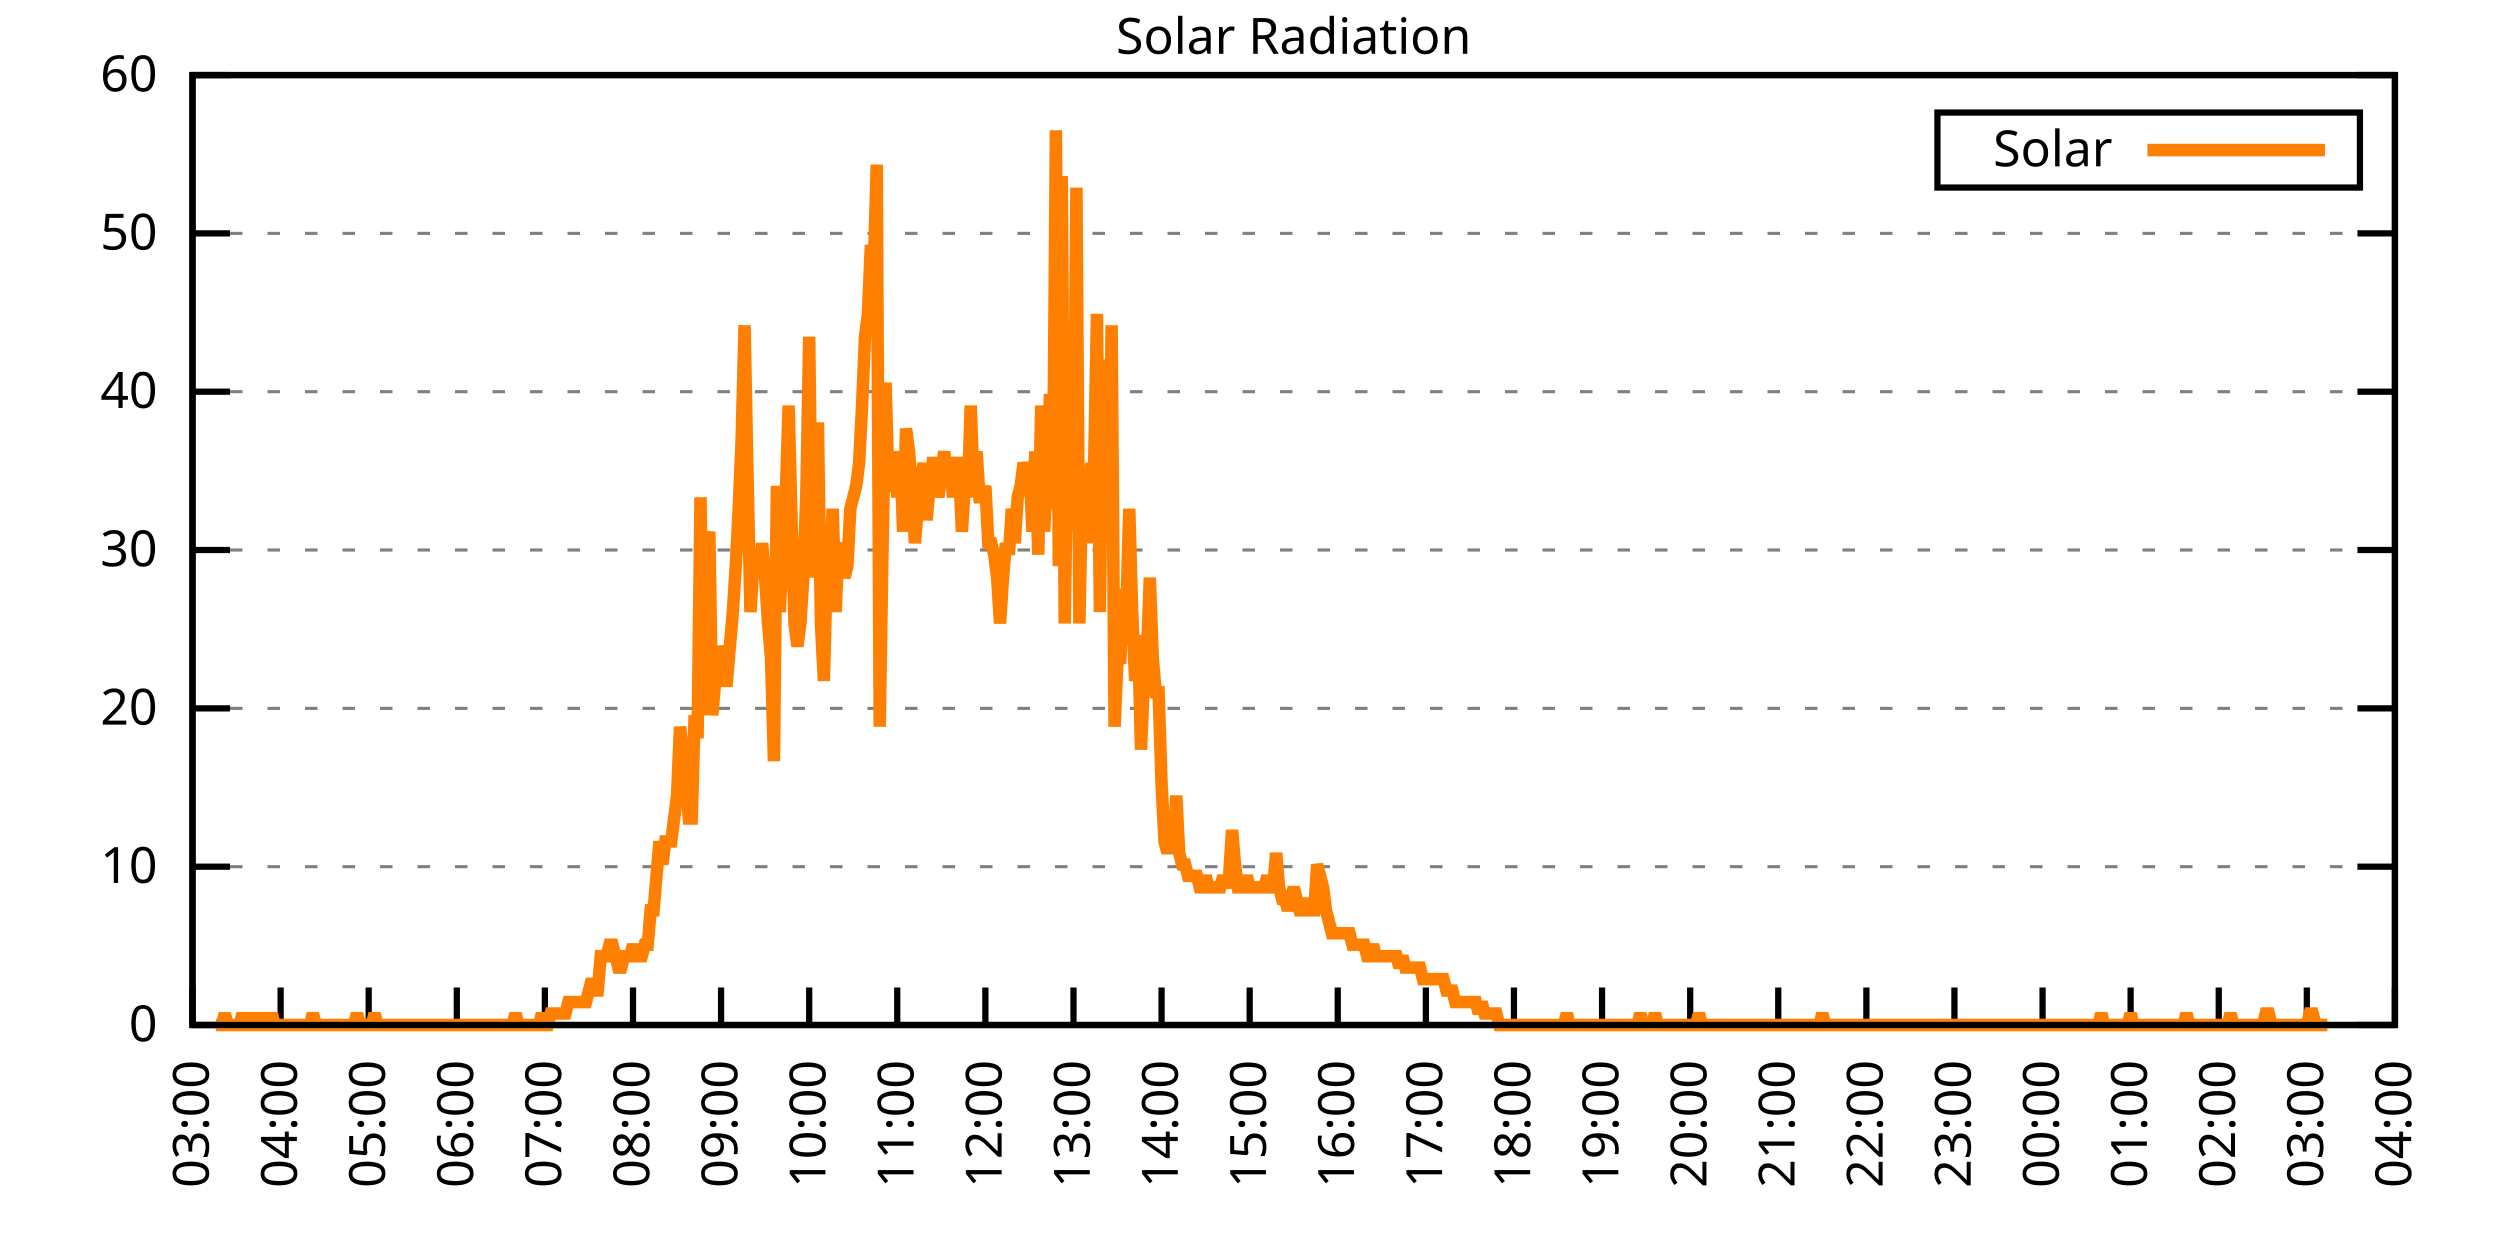
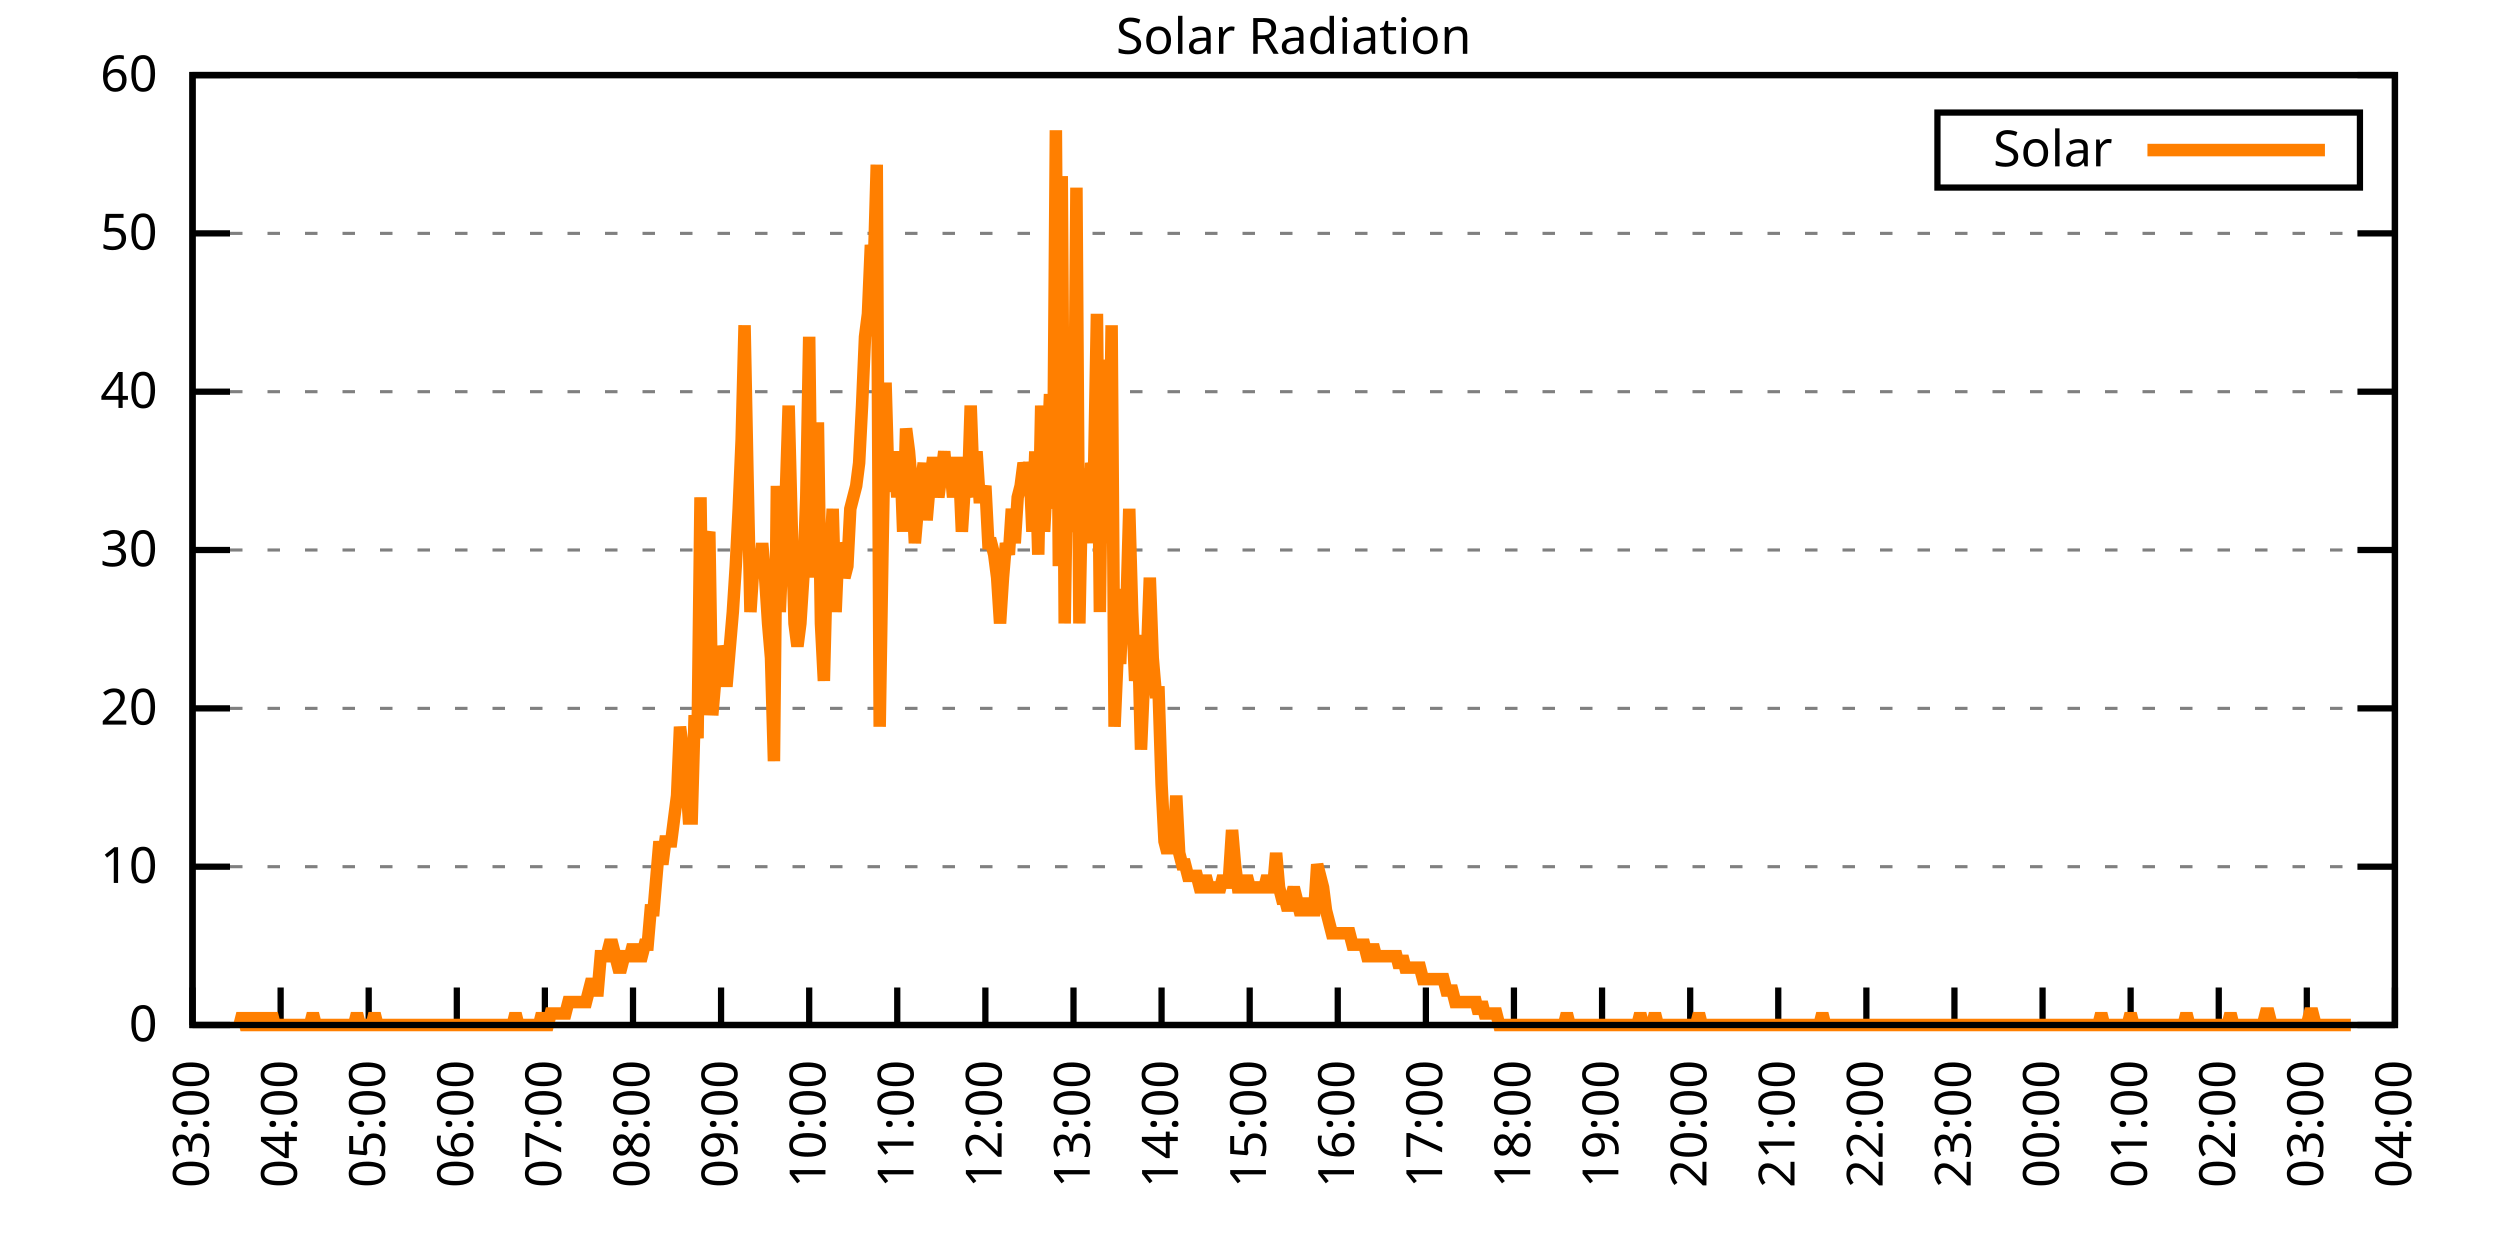
<svg xmlns="http://www.w3.org/2000/svg" xmlns:xlink="http://www.w3.org/1999/xlink" width="400" height="200" viewBox="0 0 400 200">
  <g id="gnuplot_canvas">
    <rect x="0" y="0" width="400" height="200" fill="none" />
    <defs>
      <circle id="gpDot" r="0.5" stroke-width="0.5" stroke="currentColor" />
      <path id="gpPt0" stroke-width="0.333" stroke="currentColor" d="M-1,0 h2 M0,-1 v2" />
      <path id="gpPt1" stroke-width="0.333" stroke="currentColor" d="M-1,-1 L1,1 M1,-1 L-1,1" />
      <path id="gpPt2" stroke-width="0.333" stroke="currentColor" d="M-1,0 L1,0 M0,-1 L0,1 M-1,-1 L1,1 M-1,1 L1,-1" />
      <rect id="gpPt3" stroke-width="0.333" stroke="currentColor" x="-1" y="-1" width="2" height="2" />
      <rect id="gpPt4" stroke-width="0.333" stroke="currentColor" fill="currentColor" x="-1" y="-1" width="2" height="2" />
      <circle id="gpPt5" stroke-width="0.333" stroke="currentColor" cx="0" cy="0" r="1" />
      <use xlink:href="#gpPt5" id="gpPt6" fill="currentColor" stroke="none" />
      <path id="gpPt7" stroke-width="0.333" stroke="currentColor" d="M0,-1.33 L-1.33,0.67 L1.33,0.67 z" />
      <use xlink:href="#gpPt7" id="gpPt8" fill="currentColor" stroke="none" />
      <use xlink:href="#gpPt7" id="gpPt9" stroke="currentColor" transform="rotate(180)" />
      <use xlink:href="#gpPt9" id="gpPt10" fill="currentColor" stroke="none" />
      <use xlink:href="#gpPt3" id="gpPt11" stroke="currentColor" transform="rotate(45)" />
      <use xlink:href="#gpPt11" id="gpPt12" fill="currentColor" stroke="none" />
      <path id="gpPt13" stroke-width="0.333" stroke="currentColor" d="M0,1.330 L1.265,0.411 L0.782,-1.067 L-0.782,-1.076 L-1.265,0.411 z" />
      <use xlink:href="#gpPt13" id="gpPt14" fill="currentColor" stroke="none" />
      <filter id="textbox" filterUnits="objectBoundingBox" x="0" y="0" height="1" width="1">
        <feFlood flood-color="white" flood-opacity="1" result="bgnd" />
        <feComposite in="SourceGraphic" in2="bgnd" operator="atop" />
      </filter>
      <filter id="greybox" filterUnits="objectBoundingBox" x="0" y="0" height="1" width="1">
        <feFlood flood-color="lightgrey" flood-opacity="1" result="grey" />
        <feComposite in="SourceGraphic" in2="grey" operator="atop" />
      </filter>
    </defs>
    <g fill="none" color="white" stroke="currentColor" stroke-width="1.00" stroke-linecap="butt" stroke-linejoin="miter">
</g>
    <g fill="none" color="black" stroke="currentColor" stroke-width="1.00" stroke-linecap="butt" stroke-linejoin="miter">
      <g stroke="none" shape-rendering="crispEdges">
        <polygon fill="rgb(255, 255, 255)" points="30.80,164.00 383.18,164.00 383.18,12.02 30.80,12.02 " />
      </g>
    </g>
    <g fill="none" color="black" stroke="currentColor" stroke-width="1.00" stroke-linecap="butt" stroke-linejoin="miter">
</g>
    <g fill="none" color="black" stroke="black" stroke-width="0.50" stroke-linecap="butt" stroke-linejoin="miter">
</g>
    <g fill="none" color="gray" stroke="currentColor" stroke-width="0.50" stroke-linecap="butt" stroke-linejoin="miter">
      <path stroke="gray" stroke-dasharray="2,4" class="gridline" d="M30.80,164.00 L383.19,164.00  " />
    </g>
    <g fill="none" color="gray" stroke="gray" stroke-width="1.00" stroke-linecap="butt" stroke-linejoin="miter">
</g>
    <g fill="none" color="black" stroke="currentColor" stroke-width="1.00" stroke-linecap="butt" stroke-linejoin="miter">
      <path stroke="black" d="M30.80,164.00 L36.80,164.00 M383.19,164.00 L377.19,164.00  " />
      <g transform="translate(25.20,166.60)" stroke="none" fill="black" font-family="Sans" font-size="8.00" text-anchor="end">
        <text>
          <tspan font-family="Sans"> 0</tspan>
        </text>
      </g>
    </g>
    <g fill="none" color="black" stroke="currentColor" stroke-width="1.00" stroke-linecap="butt" stroke-linejoin="miter">
</g>
    <g fill="none" color="black" stroke="black" stroke-width="0.50" stroke-linecap="butt" stroke-linejoin="miter">
</g>
    <g fill="none" color="gray" stroke="currentColor" stroke-width="0.50" stroke-linecap="butt" stroke-linejoin="miter">
      <path stroke="gray" stroke-dasharray="2,4" class="gridline" d="M30.80,138.67 L383.19,138.67  " />
    </g>
    <g fill="none" color="gray" stroke="gray" stroke-width="1.00" stroke-linecap="butt" stroke-linejoin="miter">
</g>
    <g fill="none" color="black" stroke="currentColor" stroke-width="1.00" stroke-linecap="butt" stroke-linejoin="miter">
      <path stroke="black" d="M30.80,138.67 L36.80,138.67 M383.19,138.67 L377.19,138.67  " />
      <g transform="translate(25.20,141.27)" stroke="none" fill="black" font-family="Sans" font-size="8.00" text-anchor="end">
        <text>
          <tspan font-family="Sans"> 10</tspan>
        </text>
      </g>
    </g>
    <g fill="none" color="black" stroke="currentColor" stroke-width="1.00" stroke-linecap="butt" stroke-linejoin="miter">
</g>
    <g fill="none" color="black" stroke="black" stroke-width="0.50" stroke-linecap="butt" stroke-linejoin="miter">
</g>
    <g fill="none" color="gray" stroke="currentColor" stroke-width="0.50" stroke-linecap="butt" stroke-linejoin="miter">
      <path stroke="gray" stroke-dasharray="2,4" class="gridline" d="M30.80,113.34 L383.19,113.34  " />
    </g>
    <g fill="none" color="gray" stroke="gray" stroke-width="1.00" stroke-linecap="butt" stroke-linejoin="miter">
</g>
    <g fill="none" color="black" stroke="currentColor" stroke-width="1.00" stroke-linecap="butt" stroke-linejoin="miter">
      <path stroke="black" d="M30.80,113.34 L36.80,113.34 M383.19,113.34 L377.19,113.34  " />
      <g transform="translate(25.20,115.94)" stroke="none" fill="black" font-family="Sans" font-size="8.00" text-anchor="end">
        <text>
          <tspan font-family="Sans"> 20</tspan>
        </text>
      </g>
    </g>
    <g fill="none" color="black" stroke="currentColor" stroke-width="1.00" stroke-linecap="butt" stroke-linejoin="miter">
</g>
    <g fill="none" color="black" stroke="black" stroke-width="0.50" stroke-linecap="butt" stroke-linejoin="miter">
</g>
    <g fill="none" color="gray" stroke="currentColor" stroke-width="0.50" stroke-linecap="butt" stroke-linejoin="miter">
      <path stroke="gray" stroke-dasharray="2,4" class="gridline" d="M30.80,88.00 L383.19,88.00  " />
    </g>
    <g fill="none" color="gray" stroke="gray" stroke-width="1.00" stroke-linecap="butt" stroke-linejoin="miter">
</g>
    <g fill="none" color="black" stroke="currentColor" stroke-width="1.00" stroke-linecap="butt" stroke-linejoin="miter">
      <path stroke="black" d="M30.80,88.00 L36.80,88.00 M383.19,88.00 L377.19,88.00  " />
      <g transform="translate(25.20,90.60)" stroke="none" fill="black" font-family="Sans" font-size="8.00" text-anchor="end">
        <text>
          <tspan font-family="Sans"> 30</tspan>
        </text>
      </g>
    </g>
    <g fill="none" color="black" stroke="currentColor" stroke-width="1.00" stroke-linecap="butt" stroke-linejoin="miter">
</g>
    <g fill="none" color="black" stroke="black" stroke-width="0.50" stroke-linecap="butt" stroke-linejoin="miter">
</g>
    <g fill="none" color="gray" stroke="currentColor" stroke-width="0.50" stroke-linecap="butt" stroke-linejoin="miter">
      <path stroke="gray" stroke-dasharray="2,4" class="gridline" d="M30.80,62.67 L383.19,62.67  " />
    </g>
    <g fill="none" color="gray" stroke="gray" stroke-width="1.00" stroke-linecap="butt" stroke-linejoin="miter">
</g>
    <g fill="none" color="black" stroke="currentColor" stroke-width="1.00" stroke-linecap="butt" stroke-linejoin="miter">
      <path stroke="black" d="M30.80,62.67 L36.80,62.67 M383.19,62.67 L377.19,62.67  " />
      <g transform="translate(25.20,65.27)" stroke="none" fill="black" font-family="Sans" font-size="8.00" text-anchor="end">
        <text>
          <tspan font-family="Sans"> 40</tspan>
        </text>
      </g>
    </g>
    <g fill="none" color="black" stroke="currentColor" stroke-width="1.00" stroke-linecap="butt" stroke-linejoin="miter">
</g>
    <g fill="none" color="black" stroke="black" stroke-width="0.50" stroke-linecap="butt" stroke-linejoin="miter">
</g>
    <g fill="none" color="gray" stroke="currentColor" stroke-width="0.50" stroke-linecap="butt" stroke-linejoin="miter">
      <path stroke="gray" stroke-dasharray="2,4" class="gridline" d="M30.80,37.34 L383.19,37.34  " />
    </g>
    <g fill="none" color="gray" stroke="gray" stroke-width="1.00" stroke-linecap="butt" stroke-linejoin="miter">
</g>
    <g fill="none" color="black" stroke="currentColor" stroke-width="1.00" stroke-linecap="butt" stroke-linejoin="miter">
      <path stroke="black" d="M30.80,37.34 L36.80,37.34 M383.19,37.34 L377.19,37.34  " />
      <g transform="translate(25.20,39.94)" stroke="none" fill="black" font-family="Sans" font-size="8.00" text-anchor="end">
        <text>
          <tspan font-family="Sans"> 50</tspan>
        </text>
      </g>
    </g>
    <g fill="none" color="black" stroke="currentColor" stroke-width="1.00" stroke-linecap="butt" stroke-linejoin="miter">
</g>
    <g fill="none" color="black" stroke="black" stroke-width="0.50" stroke-linecap="butt" stroke-linejoin="miter">
</g>
    <g fill="none" color="gray" stroke="currentColor" stroke-width="0.50" stroke-linecap="butt" stroke-linejoin="miter">
      <path stroke="gray" stroke-dasharray="2,4" class="gridline" d="M30.80,12.01 L383.19,12.01  " />
    </g>
    <g fill="none" color="gray" stroke="gray" stroke-width="1.00" stroke-linecap="butt" stroke-linejoin="miter">
</g>
    <g fill="none" color="black" stroke="currentColor" stroke-width="1.00" stroke-linecap="butt" stroke-linejoin="miter">
      <path stroke="black" d="M30.80,12.01 L36.80,12.01 M383.19,12.01 L377.19,12.01  " />
      <g transform="translate(25.20,14.61)" stroke="none" fill="black" font-family="Sans" font-size="8.00" text-anchor="end">
        <text>
          <tspan font-family="Sans"> 60</tspan>
        </text>
      </g>
    </g>
    <g fill="none" color="black" stroke="currentColor" stroke-width="1.00" stroke-linecap="butt" stroke-linejoin="miter">
      <path stroke="black" d="M30.80,164.00 L30.80,158.00  " />
      <g transform="translate(33.40,169.60) rotate(270.00)" stroke="none" fill="black" font-family="Sans" font-size="8.00" text-anchor="end">
        <text>
          <tspan font-family="Sans">03:00</tspan>
        </text>
      </g>
    </g>
    <g fill="none" color="black" stroke="currentColor" stroke-width="1.00" stroke-linecap="butt" stroke-linejoin="miter">
      <path stroke="black" d="M44.90,164.00 L44.90,158.00  " />
      <g transform="translate(47.50,169.60) rotate(270.00)" stroke="none" fill="black" font-family="Sans" font-size="8.00" text-anchor="end">
        <text>
          <tspan font-family="Sans">04:00</tspan>
        </text>
      </g>
    </g>
    <g fill="none" color="black" stroke="currentColor" stroke-width="1.00" stroke-linecap="butt" stroke-linejoin="miter">
      <path stroke="black" d="M58.99,164.00 L58.99,158.00  " />
      <g transform="translate(61.59,169.60) rotate(270.00)" stroke="none" fill="black" font-family="Sans" font-size="8.00" text-anchor="end">
        <text>
          <tspan font-family="Sans">05:00</tspan>
        </text>
      </g>
    </g>
    <g fill="none" color="black" stroke="currentColor" stroke-width="1.00" stroke-linecap="butt" stroke-linejoin="miter">
      <path stroke="black" d="M73.09,164.00 L73.09,158.00  " />
      <g transform="translate(75.69,169.60) rotate(270.00)" stroke="none" fill="black" font-family="Sans" font-size="8.00" text-anchor="end">
        <text>
          <tspan font-family="Sans">06:00</tspan>
        </text>
      </g>
    </g>
    <g fill="none" color="black" stroke="currentColor" stroke-width="1.00" stroke-linecap="butt" stroke-linejoin="miter">
      <path stroke="black" d="M87.18,164.00 L87.18,158.00  " />
      <g transform="translate(89.78,169.60) rotate(270.00)" stroke="none" fill="black" font-family="Sans" font-size="8.00" text-anchor="end">
        <text>
          <tspan font-family="Sans">07:00</tspan>
        </text>
      </g>
    </g>
    <g fill="none" color="black" stroke="currentColor" stroke-width="1.00" stroke-linecap="butt" stroke-linejoin="miter">
      <path stroke="black" d="M101.28,164.00 L101.28,158.00  " />
      <g transform="translate(103.88,169.60) rotate(270.00)" stroke="none" fill="black" font-family="Sans" font-size="8.00" text-anchor="end">
        <text>
          <tspan font-family="Sans">08:00</tspan>
        </text>
      </g>
    </g>
    <g fill="none" color="black" stroke="currentColor" stroke-width="1.00" stroke-linecap="butt" stroke-linejoin="miter">
      <path stroke="black" d="M115.37,164.00 L115.37,158.00  " />
      <g transform="translate(117.97,169.60) rotate(270.00)" stroke="none" fill="black" font-family="Sans" font-size="8.00" text-anchor="end">
        <text>
          <tspan font-family="Sans">09:00</tspan>
        </text>
      </g>
    </g>
    <g fill="none" color="black" stroke="currentColor" stroke-width="1.00" stroke-linecap="butt" stroke-linejoin="miter">
      <path stroke="black" d="M129.47,164.00 L129.47,158.00  " />
      <g transform="translate(132.07,169.60) rotate(270.00)" stroke="none" fill="black" font-family="Sans" font-size="8.00" text-anchor="end">
        <text>
          <tspan font-family="Sans">10:00</tspan>
        </text>
      </g>
    </g>
    <g fill="none" color="black" stroke="currentColor" stroke-width="1.00" stroke-linecap="butt" stroke-linejoin="miter">
      <path stroke="black" d="M143.56,164.00 L143.56,158.00  " />
      <g transform="translate(146.16,169.60) rotate(270.00)" stroke="none" fill="black" font-family="Sans" font-size="8.00" text-anchor="end">
        <text>
          <tspan font-family="Sans">11:00</tspan>
        </text>
      </g>
    </g>
    <g fill="none" color="black" stroke="currentColor" stroke-width="1.00" stroke-linecap="butt" stroke-linejoin="miter">
      <path stroke="black" d="M157.66,164.00 L157.66,158.00  " />
      <g transform="translate(160.26,169.60) rotate(270.00)" stroke="none" fill="black" font-family="Sans" font-size="8.00" text-anchor="end">
        <text>
          <tspan font-family="Sans">12:00</tspan>
        </text>
      </g>
    </g>
    <g fill="none" color="black" stroke="currentColor" stroke-width="1.00" stroke-linecap="butt" stroke-linejoin="miter">
      <path stroke="black" d="M171.76,164.00 L171.76,158.00  " />
      <g transform="translate(174.36,169.60) rotate(270.00)" stroke="none" fill="black" font-family="Sans" font-size="8.00" text-anchor="end">
        <text>
          <tspan font-family="Sans">13:00</tspan>
        </text>
      </g>
    </g>
    <g fill="none" color="black" stroke="currentColor" stroke-width="1.00" stroke-linecap="butt" stroke-linejoin="miter">
      <path stroke="black" d="M185.85,164.00 L185.85,158.00  " />
      <g transform="translate(188.45,169.60) rotate(270.00)" stroke="none" fill="black" font-family="Sans" font-size="8.00" text-anchor="end">
        <text>
          <tspan font-family="Sans">14:00</tspan>
        </text>
      </g>
    </g>
    <g fill="none" color="black" stroke="currentColor" stroke-width="1.00" stroke-linecap="butt" stroke-linejoin="miter">
      <path stroke="black" d="M199.95,164.00 L199.95,158.00  " />
      <g transform="translate(202.55,169.60) rotate(270.00)" stroke="none" fill="black" font-family="Sans" font-size="8.00" text-anchor="end">
        <text>
          <tspan font-family="Sans">15:00</tspan>
        </text>
      </g>
    </g>
    <g fill="none" color="black" stroke="currentColor" stroke-width="1.00" stroke-linecap="butt" stroke-linejoin="miter">
      <path stroke="black" d="M214.04,164.00 L214.04,158.00  " />
      <g transform="translate(216.64,169.60) rotate(270.00)" stroke="none" fill="black" font-family="Sans" font-size="8.00" text-anchor="end">
        <text>
          <tspan font-family="Sans">16:00</tspan>
        </text>
      </g>
    </g>
    <g fill="none" color="black" stroke="currentColor" stroke-width="1.00" stroke-linecap="butt" stroke-linejoin="miter">
      <path stroke="black" d="M228.14,164.00 L228.14,158.00  " />
      <g transform="translate(230.74,169.60) rotate(270.00)" stroke="none" fill="black" font-family="Sans" font-size="8.00" text-anchor="end">
        <text>
          <tspan font-family="Sans">17:00</tspan>
        </text>
      </g>
    </g>
    <g fill="none" color="black" stroke="currentColor" stroke-width="1.00" stroke-linecap="butt" stroke-linejoin="miter">
      <path stroke="black" d="M242.23,164.00 L242.23,158.00  " />
      <g transform="translate(244.83,169.60) rotate(270.00)" stroke="none" fill="black" font-family="Sans" font-size="8.00" text-anchor="end">
        <text>
          <tspan font-family="Sans">18:00</tspan>
        </text>
      </g>
    </g>
    <g fill="none" color="black" stroke="currentColor" stroke-width="1.00" stroke-linecap="butt" stroke-linejoin="miter">
      <path stroke="black" d="M256.33,164.00 L256.33,158.00  " />
      <g transform="translate(258.93,169.60) rotate(270.00)" stroke="none" fill="black" font-family="Sans" font-size="8.00" text-anchor="end">
        <text>
          <tspan font-family="Sans">19:00</tspan>
        </text>
      </g>
    </g>
    <g fill="none" color="black" stroke="currentColor" stroke-width="1.00" stroke-linecap="butt" stroke-linejoin="miter">
      <path stroke="black" d="M270.43,164.00 L270.43,158.00  " />
      <g transform="translate(273.03,169.60) rotate(270.00)" stroke="none" fill="black" font-family="Sans" font-size="8.00" text-anchor="end">
        <text>
          <tspan font-family="Sans">20:00</tspan>
        </text>
      </g>
    </g>
    <g fill="none" color="black" stroke="currentColor" stroke-width="1.00" stroke-linecap="butt" stroke-linejoin="miter">
      <path stroke="black" d="M284.52,164.00 L284.52,158.00  " />
      <g transform="translate(287.12,169.60) rotate(270.00)" stroke="none" fill="black" font-family="Sans" font-size="8.00" text-anchor="end">
        <text>
          <tspan font-family="Sans">21:00</tspan>
        </text>
      </g>
    </g>
    <g fill="none" color="black" stroke="currentColor" stroke-width="1.00" stroke-linecap="butt" stroke-linejoin="miter">
      <path stroke="black" d="M298.62,164.00 L298.62,158.00  " />
      <g transform="translate(301.22,169.60) rotate(270.00)" stroke="none" fill="black" font-family="Sans" font-size="8.00" text-anchor="end">
        <text>
          <tspan font-family="Sans">22:00</tspan>
        </text>
      </g>
    </g>
    <g fill="none" color="black" stroke="currentColor" stroke-width="1.00" stroke-linecap="butt" stroke-linejoin="miter">
      <path stroke="black" d="M312.71,164.00 L312.71,158.00  " />
      <g transform="translate(315.31,169.60) rotate(270.00)" stroke="none" fill="black" font-family="Sans" font-size="8.00" text-anchor="end">
        <text>
          <tspan font-family="Sans">23:00</tspan>
        </text>
      </g>
    </g>
    <g fill="none" color="black" stroke="currentColor" stroke-width="1.00" stroke-linecap="butt" stroke-linejoin="miter">
      <path stroke="black" d="M326.81,164.00 L326.81,158.00  " />
      <g transform="translate(329.41,169.60) rotate(270.00)" stroke="none" fill="black" font-family="Sans" font-size="8.00" text-anchor="end">
        <text>
          <tspan font-family="Sans">00:00</tspan>
        </text>
      </g>
    </g>
    <g fill="none" color="black" stroke="currentColor" stroke-width="1.00" stroke-linecap="butt" stroke-linejoin="miter">
      <path stroke="black" d="M340.90,164.00 L340.90,158.00  " />
      <g transform="translate(343.50,169.60) rotate(270.00)" stroke="none" fill="black" font-family="Sans" font-size="8.00" text-anchor="end">
        <text>
          <tspan font-family="Sans">01:00</tspan>
        </text>
      </g>
    </g>
    <g fill="none" color="black" stroke="currentColor" stroke-width="1.00" stroke-linecap="butt" stroke-linejoin="miter">
      <path stroke="black" d="M355.00,164.00 L355.00,158.00  " />
      <g transform="translate(357.60,169.60) rotate(270.00)" stroke="none" fill="black" font-family="Sans" font-size="8.00" text-anchor="end">
        <text>
          <tspan font-family="Sans">02:00</tspan>
        </text>
      </g>
    </g>
    <g fill="none" color="black" stroke="currentColor" stroke-width="1.00" stroke-linecap="butt" stroke-linejoin="miter">
      <path stroke="black" d="M369.09,164.00 L369.09,158.00  " />
      <g transform="translate(371.69,169.60) rotate(270.00)" stroke="none" fill="black" font-family="Sans" font-size="8.00" text-anchor="end">
        <text>
          <tspan font-family="Sans">03:00</tspan>
        </text>
      </g>
    </g>
    <g fill="none" color="black" stroke="currentColor" stroke-width="1.00" stroke-linecap="butt" stroke-linejoin="miter">
      <path stroke="black" d="M383.19,164.00 L383.19,158.00  " />
      <g transform="translate(385.79,169.60) rotate(270.00)" stroke="none" fill="black" font-family="Sans" font-size="8.00" text-anchor="end">
        <text>
          <tspan font-family="Sans">04:00</tspan>
        </text>
      </g>
    </g>
    <g fill="none" color="black" stroke="currentColor" stroke-width="1.00" stroke-linecap="butt" stroke-linejoin="miter">
</g>
    <g fill="none" color="black" stroke="currentColor" stroke-width="1.00" stroke-linecap="butt" stroke-linejoin="miter">
      <path stroke="black" d="M30.80,12.01 L30.80,164.00 L383.19,164.00 L383.19,12.01 L30.80,12.01 Z  " />
    </g>
    <g fill="none" color="black" stroke="currentColor" stroke-width="1.00" stroke-linecap="butt" stroke-linejoin="miter">
</g>
    <g fill="none" color="black" stroke="currentColor" stroke-width="1.00" stroke-linecap="butt" stroke-linejoin="miter">
      <path stroke="black" d="M309.99,30.01 L309.99,18.01 L377.59,18.01 L377.59,30.01 L309.99,30.01 Z  " />
    </g>
    <g id="Solar_Radiation_plot_1">
      <g fill="none" color="white" stroke="black" stroke-width="2.00" stroke-linecap="butt" stroke-linejoin="miter">
</g>
      <g fill="none" color="black" stroke="currentColor" stroke-width="2.00" stroke-linecap="butt" stroke-linejoin="miter">
        <g transform="translate(337.99,26.61)" stroke="none" fill="black" font-family="Sans" font-size="8.00" text-anchor="end">
          <text>
            <tspan font-family="Sans">Solar</tspan>
          </text>
        </g>
      </g>
      <g fill="none" color="black" stroke="currentColor" stroke-width="2.00" stroke-linecap="butt" stroke-linejoin="miter">
-         <path stroke="rgb(255, 127,   0)" d="M343.59,24.01 L371.99,24.01 M34.56,164.00 L35.03,164.00 L35.50,164.00 L35.97,162.16 L36.44,164.00 L36.91,164.00   L37.38,164.00 L37.85,164.00 L38.32,164.00 L38.79,162.16 L39.26,164.00 L39.73,164.00 L40.20,162.16 L40.67,164.00   L41.14,164.00 L41.61,162.16 L42.08,164.00 L42.55,164.00 L43.02,164.00 L43.49,162.16 L43.96,164.00 L44.43,164.00   L44.90,164.00 L45.37,164.00 L45.84,164.00 L46.31,164.00 L46.78,164.00 L47.24,164.00 L47.71,164.00 L48.18,164.00   L48.65,164.00 L49.12,164.00 L49.59,164.00 L50.06,162.16 L50.53,164.00 L51.00,164.00 L51.47,164.00 L51.94,164.00   L52.41,164.00 L52.88,164.00 L53.35,164.00 L53.82,164.00 L54.29,164.00 L54.76,164.00 L55.23,164.00 L55.70,164.00   L56.17,164.00 L56.64,164.00 L57.11,162.16 L57.58,164.00 L58.05,164.00 L58.52,164.00 L58.99,164.00 L59.46,164.00   L59.93,162.16 L60.40,164.00 L60.87,164.00 L61.34,164.00 L61.81,164.00 L62.28,164.00 L62.75,164.00 L63.22,164.00   L63.69,164.00 L64.16,164.00 L64.63,164.00 L65.10,164.00 L65.57,164.00 L66.04,164.00 L66.51,164.00 L66.98,164.00   L67.45,164.00 L67.92,164.00 L68.39,164.00 L68.86,164.00 L69.33,164.00 L69.80,164.00 L70.27,164.00 L70.74,164.00   L71.21,164.00 L71.68,164.00 L72.15,164.00 L72.62,164.00 L73.09,164.00 L73.56,164.00 L74.03,164.00 L74.50,164.00   L74.97,164.00 L75.44,164.00 L75.91,164.00 L76.38,164.00 L76.85,164.00 L77.32,164.00 L77.79,164.00 L78.26,164.00   L78.73,164.00 L79.19,164.00 L79.66,164.00 L80.13,164.00 L80.60,164.00 L81.07,164.00 L81.54,164.00 L82.01,164.00   L82.48,162.16 L82.95,164.00 L83.42,164.00 L83.89,164.00 L84.36,164.00 L84.83,164.00 L85.30,164.00 L85.77,164.00   L86.24,164.00 L86.71,162.16 L87.18,164.00 L87.65,164.00 L88.12,162.16 L88.59,162.16 L89.06,162.16 L89.53,162.16   L90.00,162.16 L90.47,162.16 L90.94,160.33 L91.41,160.33 L91.88,160.33 L92.35,160.33 L92.82,160.33 L93.29,160.33   L93.76,160.33 L94.23,158.49 L94.70,156.66 L95.17,158.49 L95.64,158.49 L96.11,152.99 L96.58,152.99 L97.05,152.99   L97.52,151.15 L97.99,151.15 L98.46,152.99 L98.93,154.82 L99.40,154.82 L99.87,152.99 L100.34,152.99 L100.81,152.99   L101.28,151.15 L101.75,152.99 L102.22,152.99 L102.69,152.99 L103.16,151.15 L103.63,151.15 L104.10,145.65 L104.57,145.65   L105.04,140.14 L105.51,134.63 L105.98,138.30 L106.45,134.63 L106.92,134.63 L107.39,134.63 L107.86,130.96 L108.33,127.29   L108.80,116.28 L109.27,119.95 L109.74,123.62 L110.21,130.96 L110.68,130.96 L111.14,114.44 L111.61,118.12 L112.08,79.57   L112.55,114.44 L113.02,86.91 L113.49,85.08 L113.96,114.44 L114.43,108.94 L114.90,103.43 L115.37,105.27 L115.84,108.94   L116.31,108.94 L116.78,103.43 L117.25,97.93 L117.72,90.59 L118.19,81.41 L118.66,70.40 L119.13,52.04 L119.60,75.90   L120.07,97.93 L120.54,90.59 L121.01,90.59 L121.48,92.42 L121.95,86.91 L122.42,92.42 L122.89,99.76 L123.36,105.27   L123.83,121.79 L124.30,77.74 L124.77,97.93 L125.24,86.91 L125.71,79.57 L126.18,64.89 L126.65,83.24 L127.12,99.76   L127.59,103.43 L128.06,99.76 L128.53,92.42 L129.00,79.57 L129.47,53.88 L129.94,92.42 L130.41,68.56 L130.88,68.56   L131.35,99.76 L131.82,108.94 L132.29,90.59 L132.76,90.59 L133.23,81.41 L133.70,97.93 L134.17,86.91 L134.64,88.75   L135.11,92.42 L135.58,90.59 L136.05,81.41 L136.52,79.57 L136.99,77.74 L137.46,74.07 L137.93,64.89 L138.40,53.88   L138.87,50.21 L139.34,39.19 L139.81,42.87 L140.28,26.35 L140.75,116.28 L141.22,86.91 L141.69,61.22 L142.16,77.74   L142.63,77.74 L143.09,72.23 L143.56,79.57 L144.03,72.23 L144.50,85.08 L144.97,68.56 L145.44,72.23 L145.91,77.74   L146.38,86.91 L146.85,81.41 L147.32,77.74 L147.79,74.07 L148.26,83.24 L148.73,77.74 L149.20,74.07 L149.67,74.07   L150.14,79.57 L150.61,75.90 L151.08,72.23 L151.55,77.74 L152.02,74.07 L152.49,79.57 L152.96,74.07 L153.43,74.07   L153.90,85.08 L154.37,77.74 L154.84,79.57 L155.31,64.89 L155.78,77.74 L156.25,72.23 L156.72,79.57 L157.19,79.57   L157.66,77.74 L158.13,86.91 L158.60,86.91 L159.07,88.75 L159.54,92.42 L160.01,99.76 L160.48,92.42 L160.95,86.91   L161.42,88.75 L161.89,81.41 L162.36,86.91 L162.83,79.57 L163.30,77.74 L163.77,74.07 L164.24,75.90 L164.71,74.07   L165.18,85.08 L165.65,72.23 L166.12,88.75 L166.59,64.89 L167.06,85.08 L167.53,75.90 L168.00,63.05 L168.47,81.41   L168.94,20.84 L169.41,90.59 L169.88,28.18 L170.35,99.76 L170.82,68.56 L171.29,81.41 L171.76,85.08 L172.23,30.02   L172.70,99.76 L173.17,75.90 L173.64,75.90 L174.11,86.91 L174.58,74.07 L175.04,75.90 L175.51,50.21 L175.98,97.93   L176.45,57.55 L176.92,75.90 L177.39,86.91 L177.86,52.04 L178.33,116.28 L178.80,105.27 L179.27,105.27 L179.74,94.26   L180.21,97.93 L180.68,81.41 L181.15,97.93 L181.62,108.94 L182.09,101.60 L182.56,119.95 L183.03,108.94 L183.50,105.27   L183.97,92.42 L184.44,105.27 L184.91,110.77 L185.38,110.77 L185.85,125.46 L186.32,134.63 L186.79,136.47 L187.26,134.63   L187.73,136.47 L188.20,127.29 L188.67,136.47 L189.14,138.30 L189.61,138.30 L190.08,140.14 L190.55,140.14 L191.02,140.14   L191.49,140.14 L191.96,141.98 L192.43,141.98 L192.90,140.14 L193.37,141.98 L193.84,141.98 L194.31,141.98 L194.78,141.98   L195.25,141.98 L195.72,140.14 L196.19,141.98 L196.66,140.14 L197.13,132.80 L197.60,138.30 L198.07,141.98 L198.54,141.98   L199.01,141.98 L199.48,140.14 L199.95,141.98 L200.42,141.98 L200.89,141.98 L201.36,141.98 L201.83,141.98 L202.30,141.98   L202.77,140.14 L203.24,141.98 L203.71,141.98 L204.18,136.47 L204.65,141.98 L205.12,143.81 L205.59,143.81 L206.06,145.65   L206.53,143.81 L207.00,141.98 L207.46,143.81 L207.93,145.65 L208.40,145.65 L208.87,145.65 L209.34,143.81 L209.81,145.65   L210.28,145.65 L210.75,138.30 L211.22,140.14 L211.69,141.98 L212.16,145.65 L212.63,147.48 L213.10,149.32 L213.57,149.32   L214.04,149.32 L214.51,149.32 L214.98,149.32 L215.45,149.32 L215.92,149.32 L216.39,151.15 L216.86,151.15 L217.33,151.15   L217.80,151.15 L218.27,151.15 L218.74,152.99 L219.21,152.99 L219.68,151.15 L220.15,152.99 L220.62,152.99 L221.09,152.99   L221.56,152.99 L222.03,152.99 L222.50,152.99 L222.97,152.99 L223.44,152.99 L223.91,154.82 L224.38,152.99 L224.85,154.82   L225.32,154.82 L225.79,154.82 L226.26,154.82 L226.73,154.82 L227.20,154.82 L227.67,156.66 L228.14,156.66 L228.61,156.66   L229.08,156.66 L229.55,156.66 L230.02,156.66 L230.49,156.66 L230.96,156.66 L231.43,158.49 L231.90,158.49 L232.37,158.49   L232.84,160.33 L233.31,160.33 L233.78,160.33 L234.25,160.33 L234.72,160.33 L235.19,160.33 L235.66,160.33 L236.13,160.33   L236.60,162.16 L237.07,160.33 L237.54,162.16 L238.01,162.16 L238.48,162.16 L238.95,162.16 L239.41,162.16 L239.88,164.00   L240.35,164.00 L240.82,164.00 L241.29,164.00 L241.76,164.00 L242.23,164.00 L242.70,164.00 L243.17,164.00 L243.64,164.00   L244.11,164.00 L244.58,164.00 L245.05,164.00 L245.52,164.00 L245.99,164.00 L246.46,164.00 L246.93,164.00 L247.40,164.00   L247.87,164.00 L248.34,164.00 L248.81,164.00 L249.28,164.00 L249.75,164.00 L250.22,164.00 L250.69,162.16 L251.16,164.00   L251.63,164.00 L252.10,164.00 L252.57,164.00 L253.04,164.00 L253.51,164.00 L253.98,164.00 L254.45,164.00 L254.92,164.00   L255.39,164.00 L255.86,164.00 L256.33,164.00 L256.80,164.00 L257.27,164.00 L257.74,164.00 L258.21,164.00 L258.68,164.00   L259.15,164.00 L259.62,164.00 L260.09,164.00 L260.56,164.00 L261.03,164.00 L261.50,164.00 L261.97,164.00 L262.44,162.16   L262.91,164.00 L263.38,164.00 L263.85,164.00 L264.32,164.00 L264.79,162.16 L265.26,164.00 L265.73,164.00 L266.20,164.00   L266.67,164.00 L267.14,164.00 L267.61,164.00 L268.08,164.00 L268.55,164.00 L269.02,164.00 L269.49,164.00 L269.96,164.00   L270.43,164.00 L270.90,164.00 L271.36,164.00 L271.83,162.16 L272.30,164.00 L272.77,164.00 L273.24,164.00 L273.71,164.00   L274.18,164.00 L274.65,164.00 L275.12,164.00 L275.59,164.00 L276.06,164.00 L276.53,164.00 L277.00,164.00 L277.47,164.00   L277.94,164.00 L278.41,164.00 L278.88,164.00 L279.35,164.00 L279.82,164.00 L280.29,164.00 L280.76,164.00 L281.23,164.00   L281.70,164.00 L282.17,164.00 L282.64,164.00 L283.11,164.00 L283.58,164.00 L284.05,164.00 L284.52,164.00 L284.99,164.00   L285.46,164.00 L285.93,164.00 L286.40,164.00 L286.87,164.00 L287.34,164.00 L287.81,164.00 L288.28,164.00 L288.75,164.00   L289.22,164.00 L289.69,164.00 L290.16,164.00 L290.63,164.00 L291.10,164.00 L291.57,162.16 L292.04,164.00 L292.51,164.00   L292.98,164.00 L293.45,164.00 L293.92,164.00 L294.39,164.00 L294.86,164.00 L295.33,164.00 L295.80,164.00 L296.27,164.00   L296.74,164.00 L297.21,164.00 L297.68,164.00 L298.15,164.00 L298.62,164.00 L299.09,164.00 L299.56,164.00 L300.03,164.00   L300.50,164.00 L300.97,164.00 L301.44,164.00 L301.91,164.00 L302.38,164.00 L302.85,164.00 L303.31,164.00 L303.78,164.00   L304.25,164.00 L304.72,164.00 L305.19,164.00 L305.66,164.00 L306.13,164.00 L306.60,164.00 L307.07,164.00 L307.54,164.00   L308.01,164.00 L308.48,164.00 L308.95,164.00 L309.42,164.00 L309.89,164.00 L310.36,164.00 L310.83,164.00 L311.30,164.00   L311.77,164.00 L312.24,164.00 L312.71,164.00 L313.18,164.00 L313.65,164.00 L314.12,164.00 L314.59,164.00 L315.06,164.00   L315.53,164.00 L316.00,164.00 L316.47,164.00 L316.94,164.00 L317.41,164.00 L317.88,164.00 L318.35,164.00 L318.82,164.00   L319.29,164.00 L319.76,164.00 L320.23,164.00 L320.70,164.00 L321.17,164.00 L321.64,164.00 L322.11,164.00 L322.58,164.00   L323.05,164.00 L323.52,164.00 L323.99,164.00 L324.46,164.00 L324.93,164.00 L325.40,164.00 L325.87,164.00 L326.34,164.00   L326.81,164.00 L327.28,164.00 L327.75,164.00 L328.22,164.00 L328.69,164.00 L329.16,164.00 L329.63,164.00 L330.10,164.00   L330.57,164.00 L331.04,164.00 L331.51,164.00 L331.98,164.00 L332.45,164.00 L332.92,164.00 L333.39,164.00 L333.86,164.00   L334.33,164.00 L334.80,164.00 L335.26,164.00 L335.73,164.00 L336.20,162.16 L336.67,164.00 L337.14,164.00 L337.61,164.00   L338.08,164.00 L338.55,164.00 L339.02,164.00 L339.49,164.00 L339.96,164.00 L340.43,164.00 L340.90,162.16 L341.37,164.00   L341.84,164.00 L342.31,164.00 L342.78,164.00 L343.25,164.00 L343.72,164.00 L344.19,164.00 L344.66,164.00 L345.13,164.00   L345.60,164.00 L346.07,164.00 L346.54,164.00 L347.01,164.00 L347.48,164.00 L347.95,164.00 L348.42,164.00 L348.89,164.00   L349.36,164.00 L349.83,162.16 L350.30,164.00 L350.77,164.00 L351.24,164.00 L351.71,164.00 L352.18,164.00 L352.65,164.00   L353.12,164.00 L353.59,164.00 L354.06,164.00 L354.53,164.00 L355.00,164.00 L355.47,164.00 L355.94,164.00 L356.41,164.00   L356.88,162.16 L357.35,164.00 L357.82,164.00 L358.29,164.00 L358.76,164.00 L359.23,164.00 L359.70,164.00 L360.17,164.00   L360.64,164.00 L361.11,164.00 L361.58,164.00 L362.05,164.00 L362.52,162.16 L362.99,162.16 L363.46,164.00 L363.93,164.00   L364.40,164.00 L364.87,164.00 L365.34,164.00 L365.81,164.00 L366.28,164.00 L366.75,164.00 L367.21,164.00 L367.68,164.00   L368.15,164.00 L368.62,164.00 L369.09,164.00 L369.56,162.16 L370.03,162.16 L370.50,164.00 L370.97,164.00 L371.44,164.00   L371.91,164.00 L372.38,164.00  " />
+         <path stroke="rgb(255, 127,   0)" d="M343.59,24.01 L371.99,24.01 M38.32,164.00 L38.79,162.16 L39.26,164.00 L39.73,164.00 L40.20,162.16 L40.67,164.00   L41.14,164.00 L41.61,162.16 L42.08,164.00 L42.55,164.00 L43.02,164.00 L43.49,162.16 L43.96,164.00 L44.43,164.00   L44.90,164.00 L45.37,164.00 L45.84,164.00 L46.31,164.00 L46.78,164.00 L47.24,164.00 L47.71,164.00 L48.18,164.00   L48.65,164.00 L49.12,164.00 L49.59,164.00 L50.06,162.16 L50.53,164.00 L51.00,164.00 L51.47,164.00 L51.94,164.00   L52.41,164.00 L52.88,164.00 L53.35,164.00 L53.82,164.00 L54.29,164.00 L54.76,164.00 L55.23,164.00 L55.70,164.00   L56.17,164.00 L56.64,164.00 L57.11,162.16 L57.58,164.00 L58.05,164.00 L58.52,164.00 L58.99,164.00 L59.46,164.00   L59.93,162.16 L60.40,164.00 L60.87,164.00 L61.34,164.00 L61.81,164.00 L62.28,164.00 L62.75,164.00 L63.22,164.00   L63.69,164.00 L64.16,164.00 L64.63,164.00 L65.10,164.00 L65.57,164.00 L66.04,164.00 L66.51,164.00 L66.98,164.00   L67.45,164.00 L67.92,164.00 L68.39,164.00 L68.86,164.00 L69.33,164.00 L69.80,164.00 L70.27,164.00 L70.74,164.00   L71.21,164.00 L71.68,164.00 L72.15,164.00 L72.62,164.00 L73.09,164.00 L73.56,164.00 L74.03,164.00 L74.50,164.00   L74.97,164.00 L75.44,164.00 L75.91,164.00 L76.38,164.00 L76.85,164.00 L77.32,164.00 L77.79,164.00 L78.26,164.00   L78.73,164.00 L79.19,164.00 L79.66,164.00 L80.13,164.00 L80.60,164.00 L81.07,164.00 L81.54,164.00 L82.01,164.00   L82.48,162.16 L82.95,164.00 L83.42,164.00 L83.89,164.00 L84.36,164.00 L84.83,164.00 L85.30,164.00 L85.77,164.00   L86.24,164.00 L86.71,162.16 L87.18,164.00 L87.65,164.00 L88.12,162.16 L88.59,162.16 L89.06,162.16 L89.53,162.16   L90.00,162.16 L90.47,162.16 L90.94,160.33 L91.41,160.33 L91.88,160.33 L92.35,160.33 L92.82,160.33 L93.29,160.33   L93.76,160.33 L94.23,158.49 L94.70,156.66 L95.17,158.49 L95.64,158.49 L96.11,152.99 L96.58,152.99 L97.05,152.99   L97.52,151.15 L97.99,151.15 L98.46,152.99 L98.93,154.82 L99.40,154.82 L99.87,152.99 L100.34,152.99 L100.81,152.99   L101.28,151.15 L101.75,152.99 L102.22,152.99 L102.69,152.99 L103.16,151.15 L103.63,151.15 L104.10,145.65 L104.57,145.65   L105.04,140.14 L105.51,134.63 L105.98,138.30 L106.45,134.63 L106.92,134.63 L107.39,134.63 L107.86,130.96 L108.33,127.29   L108.80,116.28 L109.27,119.95 L109.74,123.62 L110.21,130.96 L110.68,130.96 L111.14,114.44 L111.61,118.12 L112.08,79.57   L112.55,114.44 L113.02,86.91 L113.49,85.08 L113.96,114.44 L114.43,108.94 L114.90,103.43 L115.37,105.27 L115.84,108.94   L116.31,108.94 L116.78,103.43 L117.25,97.93 L117.72,90.59 L118.19,81.41 L118.66,70.40 L119.13,52.04 L119.60,75.90   L120.07,97.93 L120.54,90.59 L121.01,90.59 L121.48,92.42 L121.95,86.91 L122.42,92.42 L122.89,99.76 L123.36,105.27   L123.83,121.79 L124.30,77.74 L124.77,97.93 L125.24,86.91 L125.71,79.57 L126.18,64.89 L126.65,83.24 L127.12,99.76   L127.59,103.43 L128.06,99.76 L128.53,92.42 L129.00,79.57 L129.47,53.88 L129.94,92.42 L130.41,68.56 L130.88,68.56   L131.35,99.76 L131.82,108.94 L132.29,90.59 L132.76,90.59 L133.23,81.41 L133.70,97.93 L134.17,86.91 L134.64,88.75   L135.11,92.42 L135.58,90.59 L136.05,81.41 L136.52,79.57 L136.99,77.74 L137.46,74.07 L137.93,64.89 L138.40,53.88   L138.87,50.21 L139.34,39.19 L139.81,42.87 L140.28,26.35 L140.75,116.28 L141.22,86.91 L141.69,61.22 L142.16,77.74   L142.63,77.74 L143.09,72.23 L143.56,79.57 L144.03,72.23 L144.50,85.08 L144.97,68.56 L145.44,72.23 L145.91,77.74   L146.38,86.91 L146.85,81.41 L147.32,77.74 L147.79,74.07 L148.26,83.24 L148.73,77.74 L149.20,74.07 L149.67,74.07   L150.14,79.57 L150.61,75.90 L151.08,72.23 L151.55,77.74 L152.02,74.07 L152.49,79.57 L152.96,74.07 L153.43,74.07   L153.90,85.08 L154.37,77.74 L154.84,79.57 L155.31,64.89 L155.78,77.74 L156.25,72.23 L156.72,79.57 L157.19,79.57   L157.66,77.74 L158.13,86.91 L158.60,86.91 L159.07,88.75 L159.54,92.42 L160.01,99.76 L160.48,92.42 L160.95,86.91   L161.42,88.75 L161.89,81.41 L162.36,86.91 L162.83,79.57 L163.30,77.74 L163.77,74.07 L164.24,75.90 L164.71,74.07   L165.18,85.08 L165.65,72.23 L166.12,88.75 L166.59,64.89 L167.06,85.08 L167.53,75.90 L168.00,63.05 L168.47,81.41   L168.94,20.84 L169.41,90.59 L169.88,28.18 L170.35,99.76 L170.82,68.56 L171.29,81.41 L171.76,85.08 L172.23,30.02   L172.70,99.76 L173.17,75.90 L173.64,75.90 L174.11,86.91 L174.58,74.07 L175.04,75.90 L175.51,50.21 L175.98,97.93   L176.45,57.55 L176.92,75.90 L177.39,86.91 L177.86,52.04 L178.33,116.28 L178.80,105.27 L179.27,105.27 L179.74,94.26   L180.21,97.93 L180.68,81.41 L181.15,97.93 L181.62,108.94 L182.09,101.60 L182.56,119.95 L183.03,108.94 L183.50,105.27   L183.97,92.42 L184.44,105.27 L184.91,110.77 L185.38,110.77 L185.85,125.46 L186.32,134.63 L186.79,136.47 L187.26,134.63   L187.73,136.47 L188.20,127.29 L188.67,136.47 L189.14,138.30 L189.61,138.30 L190.08,140.14 L190.55,140.14 L191.02,140.14   L191.49,140.14 L191.96,141.98 L192.43,141.98 L192.90,140.14 L193.37,141.98 L193.84,141.98 L194.31,141.98 L194.78,141.98   L195.25,141.98 L195.72,140.14 L196.19,141.98 L196.66,140.14 L197.13,132.80 L197.60,138.30 L198.07,141.98 L198.54,141.98   L199.01,141.98 L199.48,140.14 L199.95,141.98 L200.42,141.98 L200.89,141.98 L201.36,141.98 L201.83,141.98 L202.30,141.98   L202.77,140.14 L203.24,141.98 L203.71,141.98 L204.18,136.47 L204.65,141.98 L205.12,143.81 L205.59,143.81 L206.06,145.65   L206.53,143.81 L207.00,141.98 L207.46,143.81 L207.93,145.65 L208.40,145.65 L208.87,145.65 L209.34,143.81 L209.81,145.65   L210.28,145.65 L210.75,138.30 L211.22,140.14 L211.69,141.98 L212.16,145.65 L212.63,147.48 L213.10,149.32 L213.57,149.32   L214.04,149.32 L214.51,149.32 L214.98,149.32 L215.45,149.32 L215.92,149.32 L216.39,151.15 L216.86,151.15 L217.33,151.15   L217.80,151.15 L218.27,151.15 L218.74,152.99 L219.21,152.99 L219.68,151.15 L220.15,152.99 L220.62,152.99 L221.09,152.99   L221.56,152.99 L222.03,152.99 L222.50,152.99 L222.97,152.99 L223.44,152.99 L223.91,154.82 L224.38,152.99 L224.85,154.82   L225.32,154.82 L225.79,154.82 L226.26,154.82 L226.73,154.82 L227.20,154.82 L227.67,156.66 L228.14,156.66 L228.61,156.66   L229.08,156.66 L229.55,156.66 L230.02,156.66 L230.49,156.66 L230.96,156.66 L231.43,158.49 L231.90,158.49 L232.37,158.49   L232.84,160.33 L233.31,160.33 L233.78,160.33 L234.25,160.33 L234.72,160.33 L235.19,160.33 L235.66,160.33 L236.13,160.33   L236.60,162.16 L237.07,160.33 L237.54,162.16 L238.01,162.16 L238.48,162.16 L238.95,162.16 L239.41,162.16 L239.88,164.00   L240.35,164.00 L240.82,164.00 L241.29,164.00 L241.76,164.00 L242.23,164.00 L242.70,164.00 L243.17,164.00 L243.64,164.00   L244.11,164.00 L244.58,164.00 L245.05,164.00 L245.52,164.00 L245.99,164.00 L246.46,164.00 L246.93,164.00 L247.40,164.00   L247.87,164.00 L248.34,164.00 L248.81,164.00 L249.28,164.00 L249.75,164.00 L250.22,164.00 L250.69,162.16 L251.16,164.00   L251.63,164.00 L252.10,164.00 L252.57,164.00 L253.04,164.00 L253.51,164.00 L253.98,164.00 L254.45,164.00 L254.92,164.00   L255.39,164.00 L255.86,164.00 L256.33,164.00 L256.80,164.00 L257.27,164.00 L257.74,164.00 L258.21,164.00 L258.68,164.00   L259.15,164.00 L259.62,164.00 L260.09,164.00 L260.56,164.00 L261.03,164.00 L261.50,164.00 L261.97,164.00 L262.44,162.16   L262.91,164.00 L263.38,164.00 L263.85,164.00 L264.32,164.00 L264.79,162.16 L265.26,164.00 L265.73,164.00 L266.20,164.00   L266.67,164.00 L267.14,164.00 L267.61,164.00 L268.08,164.00 L268.55,164.00 L269.02,164.00 L269.49,164.00 L269.96,164.00   L270.43,164.00 L270.90,164.00 L271.36,164.00 L271.83,162.16 L272.30,164.00 L272.77,164.00 L273.24,164.00 L273.71,164.00   L274.18,164.00 L274.65,164.00 L275.12,164.00 L275.59,164.00 L276.06,164.00 L276.53,164.00 L277.00,164.00 L277.47,164.00   L277.94,164.00 L278.41,164.00 L278.88,164.00 L279.35,164.00 L279.82,164.00 L280.29,164.00 L280.76,164.00 L281.23,164.00   L281.70,164.00 L282.17,164.00 L282.64,164.00 L283.11,164.00 L283.58,164.00 L284.05,164.00 L284.52,164.00 L284.99,164.00   L285.46,164.00 L285.93,164.00 L286.40,164.00 L286.87,164.00 L287.34,164.00 L287.81,164.00 L288.28,164.00 L288.75,164.00   L289.22,164.00 L289.69,164.00 L290.16,164.00 L290.63,164.00 L291.10,164.00 L291.57,162.16 L292.04,164.00 L292.51,164.00   L292.98,164.00 L293.45,164.00 L293.92,164.00 L294.39,164.00 L294.86,164.00 L295.33,164.00 L295.80,164.00 L296.27,164.00   L296.74,164.00 L297.21,164.00 L297.68,164.00 L298.15,164.00 L298.62,164.00 L299.09,164.00 L299.56,164.00 L300.03,164.00   L300.50,164.00 L300.97,164.00 L301.44,164.00 L301.91,164.00 L302.38,164.00 L302.85,164.00 L303.31,164.00 L303.78,164.00   L304.25,164.00 L304.72,164.00 L305.19,164.00 L305.66,164.00 L306.13,164.00 L306.60,164.00 L307.07,164.00 L307.54,164.00   L308.01,164.00 L308.48,164.00 L308.95,164.00 L309.42,164.00 L309.89,164.00 L310.36,164.00 L310.83,164.00 L311.30,164.00   L311.77,164.00 L312.24,164.00 L312.71,164.00 L313.18,164.00 L313.65,164.00 L314.12,164.00 L314.59,164.00 L315.06,164.00   L315.53,164.00 L316.00,164.00 L316.47,164.00 L316.94,164.00 L317.41,164.00 L317.88,164.00 L318.35,164.00 L318.82,164.00   L319.29,164.00 L319.76,164.00 L320.23,164.00 L320.70,164.00 L321.17,164.00 L321.64,164.00 L322.11,164.00 L322.58,164.00   L323.05,164.00 L323.52,164.00 L323.99,164.00 L324.46,164.00 L324.93,164.00 L325.40,164.00 L325.87,164.00 L326.34,164.00   L326.81,164.00 L327.28,164.00 L327.75,164.00 L328.22,164.00 L328.69,164.00 L329.16,164.00 L329.63,164.00 L330.10,164.00   L330.57,164.00 L331.04,164.00 L331.51,164.00 L331.98,164.00 L332.45,164.00 L332.92,164.00 L333.39,164.00 L333.86,164.00   L334.33,164.00 L334.80,164.00 L335.26,164.00 L335.73,164.00 L336.20,162.16 L336.67,164.00 L337.14,164.00 L337.61,164.00   L338.08,164.00 L338.55,164.00 L339.02,164.00 L339.49,164.00 L339.96,164.00 L340.43,164.00 L340.90,162.16 L341.37,164.00   L341.84,164.00 L342.31,164.00 L342.78,164.00 L343.25,164.00 L343.72,164.00 L344.19,164.00 L344.66,164.00 L345.13,164.00   L345.60,164.00 L346.07,164.00 L346.54,164.00 L347.01,164.00 L347.48,164.00 L347.95,164.00 L348.42,164.00 L348.89,164.00   L349.36,164.00 L349.83,162.16 L350.30,164.00 L350.77,164.00 L351.24,164.00 L351.71,164.00 L352.18,164.00 L352.65,164.00   L353.12,164.00 L353.59,164.00 L354.06,164.00 L354.53,164.00 L355.00,164.00 L355.47,164.00 L355.94,164.00 L356.41,164.00   L356.88,162.16 L357.35,164.00 L357.82,164.00 L358.29,164.00 L358.76,164.00 L359.23,164.00 L359.70,164.00 L360.17,164.00   L360.64,164.00 L361.11,164.00 L361.58,164.00 L362.05,164.00 L362.52,162.16 L362.99,162.16 L363.46,164.00 L363.93,164.00   L364.40,164.00 L364.87,164.00 L365.34,164.00 L365.81,164.00 L366.28,164.00 L366.75,164.00 L367.21,164.00 L367.68,164.00   L368.15,164.00 L368.62,164.00 L369.09,164.00 L369.56,162.16 L370.03,162.16 L370.50,164.00 L370.97,164.00 L371.44,164.00   L371.91,164.00 L372.38,164.00 L372.85,164.00 L373.32,164.00 L373.79,164.00 L374.26,164.00 L374.73,164.00 L375.20,164.00   L375.67,164.00 L376.14,164.00  " />
      </g>
    </g>
    <g fill="none" color="black" stroke="currentColor" stroke-width="2.00" stroke-linecap="butt" stroke-linejoin="miter">
</g>
    <g fill="none" color="black" stroke="black" stroke-width="1.00" stroke-linecap="butt" stroke-linejoin="miter">
</g>
    <g fill="none" color="black" stroke="currentColor" stroke-width="1.00" stroke-linecap="butt" stroke-linejoin="miter">
      <path stroke="black" d="M30.80,12.01 L30.80,164.00 L383.19,164.00 L383.19,12.01 L30.80,12.01 Z  " />
      <g transform="translate(6.80,88.01) rotate(270.00)" stroke="none" fill="black" font-family="Sans" font-size="8.00" text-anchor="middle">
        <text />
      </g>
    </g>
    <g fill="none" color="black" stroke="currentColor" stroke-width="1.00" stroke-linecap="butt" stroke-linejoin="miter">
</g>
    <g fill="none" color="black" stroke="currentColor" stroke-width="1.00" stroke-linecap="butt" stroke-linejoin="miter">
      <g transform="translate(206.99,8.61)" stroke="none" fill="black" font-family="Sans" font-size="8.00" text-anchor="middle">
        <text>
          <tspan font-family="Sans">Solar Radiation</tspan>
        </text>
      </g>
    </g>
    <g fill="none" color="black" stroke="currentColor" stroke-width="1.00" stroke-linecap="butt" stroke-linejoin="miter">
</g>
  </g>
</svg>
